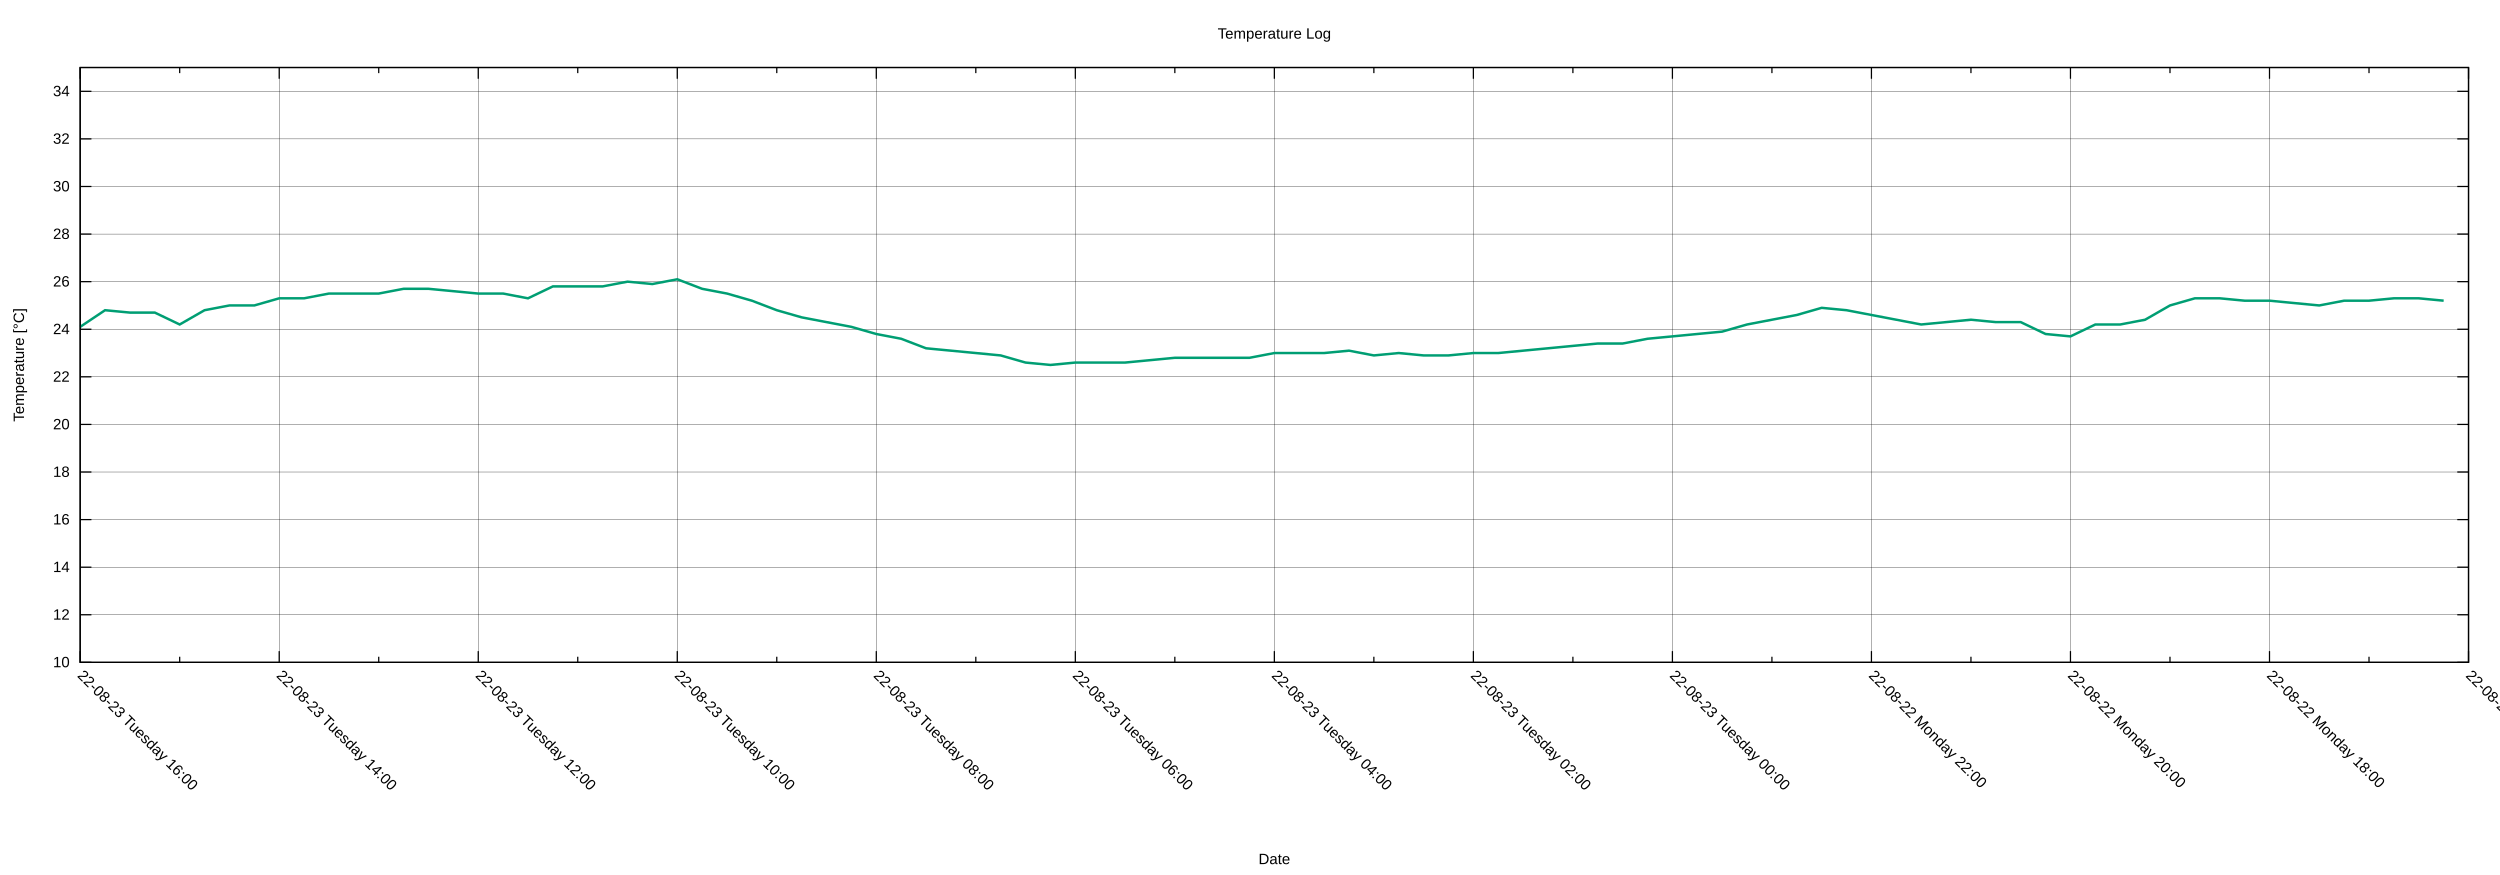
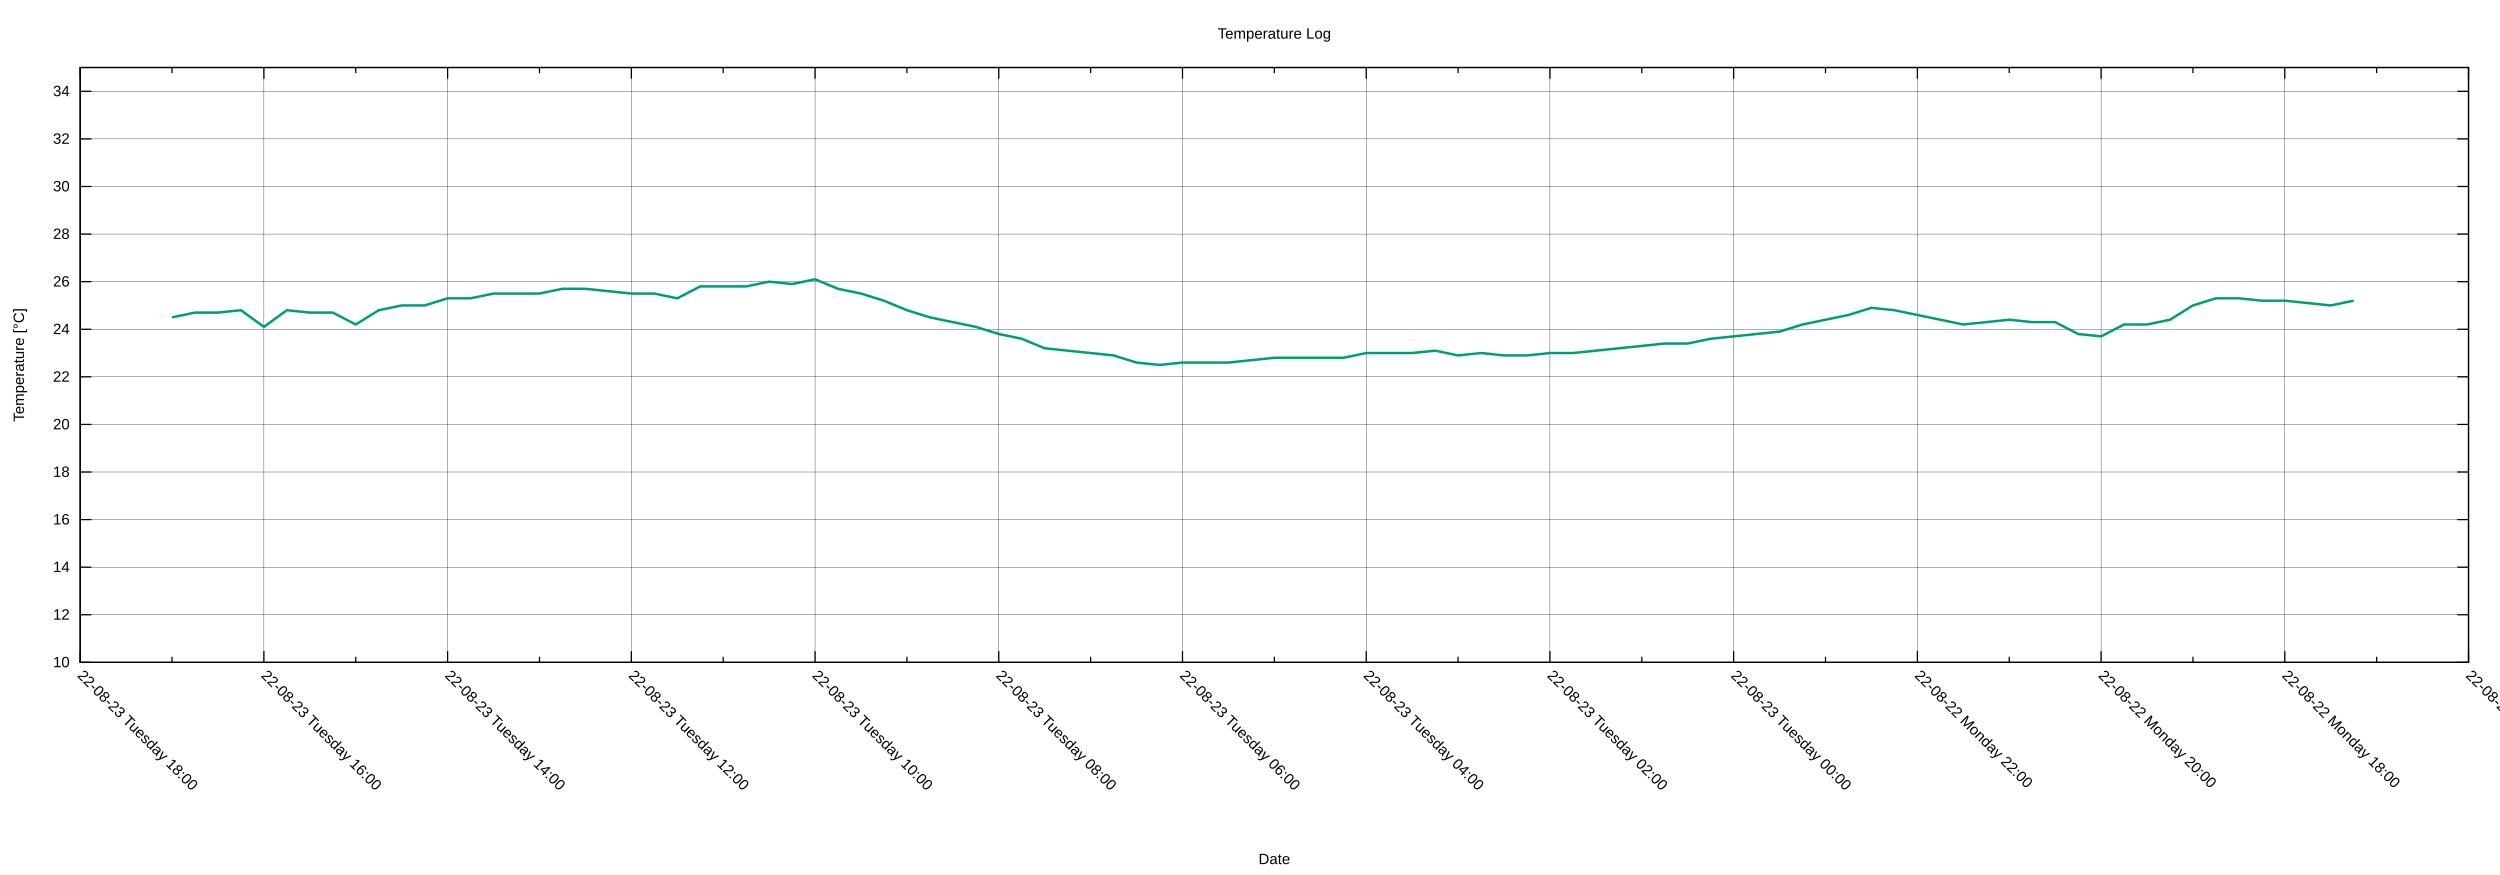
<svg xmlns="http://www.w3.org/2000/svg" xmlns:xlink="http://www.w3.org/1999/xlink" width="2000" height="700" viewBox="0 0 2000 700">
  <g id="gnuplot_canvas">
    <rect x="0" y="0" width="2000" height="700" fill="none" />
    <defs>
      <circle id="gpDot" r="0.5" stroke-width="0.5" stroke="currentColor" />
      <path id="gpPt0" stroke-width="0.222" stroke="currentColor" d="M-1,0 h2 M0,-1 v2" />
      <path id="gpPt1" stroke-width="0.222" stroke="currentColor" d="M-1,-1 L1,1 M1,-1 L-1,1" />
      <path id="gpPt2" stroke-width="0.222" stroke="currentColor" d="M-1,0 L1,0 M0,-1 L0,1 M-1,-1 L1,1 M-1,1 L1,-1" />
      <rect id="gpPt3" stroke-width="0.222" stroke="currentColor" x="-1" y="-1" width="2" height="2" />
      <rect id="gpPt4" stroke-width="0.222" stroke="currentColor" fill="currentColor" x="-1" y="-1" width="2" height="2" />
      <circle id="gpPt5" stroke-width="0.222" stroke="currentColor" cx="0" cy="0" r="1" />
      <use xlink:href="#gpPt5" id="gpPt6" fill="currentColor" stroke="none" />
      <path id="gpPt7" stroke-width="0.222" stroke="currentColor" d="M0,-1.33 L-1.33,0.67 L1.33,0.67 z" />
      <use xlink:href="#gpPt7" id="gpPt8" fill="currentColor" stroke="none" />
      <use xlink:href="#gpPt7" id="gpPt9" stroke="currentColor" transform="rotate(180)" />
      <use xlink:href="#gpPt9" id="gpPt10" fill="currentColor" stroke="none" />
      <use xlink:href="#gpPt3" id="gpPt11" stroke="currentColor" transform="rotate(45)" />
      <use xlink:href="#gpPt11" id="gpPt12" fill="currentColor" stroke="none" />
      <path id="gpPt13" stroke-width="0.222" stroke="currentColor" d="M0,1.330 L1.265,0.411 L0.782,-1.067 L-0.782,-1.076 L-1.265,0.411 z" />
      <use xlink:href="#gpPt13" id="gpPt14" fill="currentColor" stroke="none" />
      <filter id="textbox" filterUnits="objectBoundingBox" x="0" y="0" height="1" width="1">
        <feFlood flood-color="white" flood-opacity="1" result="bgnd" />
        <feComposite in="SourceGraphic" in2="bgnd" operator="atop" />
      </filter>
      <filter id="greybox" filterUnits="objectBoundingBox" x="0" y="0" height="1" width="1">
        <feFlood flood-color="lightgrey" flood-opacity="1" result="grey" />
        <feComposite in="SourceGraphic" in2="grey" operator="atop" />
      </filter>
    </defs>
    <g fill="none" color="white" stroke="currentColor" stroke-width="1.00" stroke-linecap="butt" stroke-linejoin="miter">
</g>
    <g fill="none" color="black" stroke="currentColor" stroke-width="1.00" stroke-linecap="butt" stroke-linejoin="miter">
</g>
    <g fill="none" color="black" stroke="black" stroke-width="0.25" stroke-linecap="butt" stroke-linejoin="miter">
</g>
    <g fill="none" color="black" stroke="currentColor" stroke-width="0.25" stroke-linecap="butt" stroke-linejoin="miter">
      <path stroke="black" class="gridline" d="M64.14,529.89 L1974.82,529.89  " />
    </g>
    <g fill="none" color="black" stroke="black" stroke-width="1.00" stroke-linecap="butt" stroke-linejoin="miter">
</g>
    <g fill="none" color="black" stroke="currentColor" stroke-width="1.00" stroke-linecap="butt" stroke-linejoin="miter">
      <path stroke="black" d="M64.14,529.89 L73.14,529.89 M1974.82,529.89 L1965.82,529.89  " />
      <g transform="translate(55.75,533.79)" stroke="none" fill="black" font-family="Arial" font-size="12.00" text-anchor="end">
        <text>
          <tspan font-family="Arial"> 10</tspan>
        </text>
      </g>
    </g>
    <g fill="none" color="black" stroke="currentColor" stroke-width="1.00" stroke-linecap="butt" stroke-linejoin="miter">
</g>
    <g fill="none" color="black" stroke="black" stroke-width="0.25" stroke-linecap="butt" stroke-linejoin="miter">
</g>
    <g fill="none" color="black" stroke="currentColor" stroke-width="0.25" stroke-linecap="butt" stroke-linejoin="miter">
      <path stroke="black" class="gridline" d="M64.14,491.82 L1974.82,491.82  " />
    </g>
    <g fill="none" color="black" stroke="black" stroke-width="1.00" stroke-linecap="butt" stroke-linejoin="miter">
</g>
    <g fill="none" color="black" stroke="currentColor" stroke-width="1.00" stroke-linecap="butt" stroke-linejoin="miter">
      <path stroke="black" d="M64.14,491.82 L73.14,491.82 M1974.82,491.82 L1965.82,491.82  " />
      <g transform="translate(55.75,495.72)" stroke="none" fill="black" font-family="Arial" font-size="12.00" text-anchor="end">
        <text>
          <tspan font-family="Arial"> 12</tspan>
        </text>
      </g>
    </g>
    <g fill="none" color="black" stroke="currentColor" stroke-width="1.00" stroke-linecap="butt" stroke-linejoin="miter">
</g>
    <g fill="none" color="black" stroke="black" stroke-width="0.25" stroke-linecap="butt" stroke-linejoin="miter">
</g>
    <g fill="none" color="black" stroke="currentColor" stroke-width="0.25" stroke-linecap="butt" stroke-linejoin="miter">
      <path stroke="black" class="gridline" d="M64.14,453.75 L1974.82,453.75  " />
    </g>
    <g fill="none" color="black" stroke="black" stroke-width="1.00" stroke-linecap="butt" stroke-linejoin="miter">
</g>
    <g fill="none" color="black" stroke="currentColor" stroke-width="1.00" stroke-linecap="butt" stroke-linejoin="miter">
      <path stroke="black" d="M64.14,453.75 L73.14,453.75 M1974.82,453.75 L1965.82,453.75  " />
      <g transform="translate(55.75,457.65)" stroke="none" fill="black" font-family="Arial" font-size="12.00" text-anchor="end">
        <text>
          <tspan font-family="Arial"> 14</tspan>
        </text>
      </g>
    </g>
    <g fill="none" color="black" stroke="currentColor" stroke-width="1.00" stroke-linecap="butt" stroke-linejoin="miter">
</g>
    <g fill="none" color="black" stroke="black" stroke-width="0.25" stroke-linecap="butt" stroke-linejoin="miter">
</g>
    <g fill="none" color="black" stroke="currentColor" stroke-width="0.25" stroke-linecap="butt" stroke-linejoin="miter">
      <path stroke="black" class="gridline" d="M64.14,415.68 L1974.82,415.68  " />
    </g>
    <g fill="none" color="black" stroke="black" stroke-width="1.00" stroke-linecap="butt" stroke-linejoin="miter">
</g>
    <g fill="none" color="black" stroke="currentColor" stroke-width="1.00" stroke-linecap="butt" stroke-linejoin="miter">
      <path stroke="black" d="M64.14,415.68 L73.14,415.68 M1974.82,415.68 L1965.82,415.68  " />
      <g transform="translate(55.75,419.58)" stroke="none" fill="black" font-family="Arial" font-size="12.00" text-anchor="end">
        <text>
          <tspan font-family="Arial"> 16</tspan>
        </text>
      </g>
    </g>
    <g fill="none" color="black" stroke="currentColor" stroke-width="1.00" stroke-linecap="butt" stroke-linejoin="miter">
</g>
    <g fill="none" color="black" stroke="black" stroke-width="0.25" stroke-linecap="butt" stroke-linejoin="miter">
</g>
    <g fill="none" color="black" stroke="currentColor" stroke-width="0.25" stroke-linecap="butt" stroke-linejoin="miter">
      <path stroke="black" class="gridline" d="M64.14,377.61 L1974.82,377.61  " />
    </g>
    <g fill="none" color="black" stroke="black" stroke-width="1.00" stroke-linecap="butt" stroke-linejoin="miter">
</g>
    <g fill="none" color="black" stroke="currentColor" stroke-width="1.00" stroke-linecap="butt" stroke-linejoin="miter">
      <path stroke="black" d="M64.14,377.61 L73.14,377.61 M1974.82,377.61 L1965.82,377.61  " />
      <g transform="translate(55.75,381.51)" stroke="none" fill="black" font-family="Arial" font-size="12.00" text-anchor="end">
        <text>
          <tspan font-family="Arial"> 18</tspan>
        </text>
      </g>
    </g>
    <g fill="none" color="black" stroke="currentColor" stroke-width="1.00" stroke-linecap="butt" stroke-linejoin="miter">
</g>
    <g fill="none" color="black" stroke="black" stroke-width="0.25" stroke-linecap="butt" stroke-linejoin="miter">
</g>
    <g fill="none" color="black" stroke="currentColor" stroke-width="0.25" stroke-linecap="butt" stroke-linejoin="miter">
      <path stroke="black" class="gridline" d="M64.14,339.54 L1974.82,339.54  " />
    </g>
    <g fill="none" color="black" stroke="black" stroke-width="1.00" stroke-linecap="butt" stroke-linejoin="miter">
</g>
    <g fill="none" color="black" stroke="currentColor" stroke-width="1.00" stroke-linecap="butt" stroke-linejoin="miter">
      <path stroke="black" d="M64.14,339.54 L73.14,339.54 M1974.82,339.54 L1965.82,339.54  " />
      <g transform="translate(55.75,343.44)" stroke="none" fill="black" font-family="Arial" font-size="12.00" text-anchor="end">
        <text>
          <tspan font-family="Arial"> 20</tspan>
        </text>
      </g>
    </g>
    <g fill="none" color="black" stroke="currentColor" stroke-width="1.00" stroke-linecap="butt" stroke-linejoin="miter">
</g>
    <g fill="none" color="black" stroke="black" stroke-width="0.25" stroke-linecap="butt" stroke-linejoin="miter">
</g>
    <g fill="none" color="black" stroke="currentColor" stroke-width="0.25" stroke-linecap="butt" stroke-linejoin="miter">
      <path stroke="black" class="gridline" d="M64.14,301.47 L1974.82,301.47  " />
    </g>
    <g fill="none" color="black" stroke="black" stroke-width="1.00" stroke-linecap="butt" stroke-linejoin="miter">
</g>
    <g fill="none" color="black" stroke="currentColor" stroke-width="1.00" stroke-linecap="butt" stroke-linejoin="miter">
      <path stroke="black" d="M64.14,301.47 L73.14,301.47 M1974.82,301.47 L1965.82,301.47  " />
      <g transform="translate(55.75,305.37)" stroke="none" fill="black" font-family="Arial" font-size="12.00" text-anchor="end">
        <text>
          <tspan font-family="Arial"> 22</tspan>
        </text>
      </g>
    </g>
    <g fill="none" color="black" stroke="currentColor" stroke-width="1.00" stroke-linecap="butt" stroke-linejoin="miter">
</g>
    <g fill="none" color="black" stroke="black" stroke-width="0.25" stroke-linecap="butt" stroke-linejoin="miter">
</g>
    <g fill="none" color="black" stroke="currentColor" stroke-width="0.25" stroke-linecap="butt" stroke-linejoin="miter">
      <path stroke="black" class="gridline" d="M64.14,263.40 L1974.82,263.40  " />
    </g>
    <g fill="none" color="black" stroke="black" stroke-width="1.00" stroke-linecap="butt" stroke-linejoin="miter">
</g>
    <g fill="none" color="black" stroke="currentColor" stroke-width="1.00" stroke-linecap="butt" stroke-linejoin="miter">
      <path stroke="black" d="M64.14,263.40 L73.14,263.40 M1974.82,263.40 L1965.82,263.40  " />
      <g transform="translate(55.75,267.30)" stroke="none" fill="black" font-family="Arial" font-size="12.00" text-anchor="end">
        <text>
          <tspan font-family="Arial"> 24</tspan>
        </text>
      </g>
    </g>
    <g fill="none" color="black" stroke="currentColor" stroke-width="1.00" stroke-linecap="butt" stroke-linejoin="miter">
</g>
    <g fill="none" color="black" stroke="black" stroke-width="0.25" stroke-linecap="butt" stroke-linejoin="miter">
</g>
    <g fill="none" color="black" stroke="currentColor" stroke-width="0.25" stroke-linecap="butt" stroke-linejoin="miter">
      <path stroke="black" class="gridline" d="M64.14,225.33 L1974.82,225.33  " />
    </g>
    <g fill="none" color="black" stroke="black" stroke-width="1.00" stroke-linecap="butt" stroke-linejoin="miter">
</g>
    <g fill="none" color="black" stroke="currentColor" stroke-width="1.00" stroke-linecap="butt" stroke-linejoin="miter">
      <path stroke="black" d="M64.14,225.33 L73.14,225.33 M1974.82,225.33 L1965.82,225.33  " />
      <g transform="translate(55.75,229.23)" stroke="none" fill="black" font-family="Arial" font-size="12.00" text-anchor="end">
        <text>
          <tspan font-family="Arial"> 26</tspan>
        </text>
      </g>
    </g>
    <g fill="none" color="black" stroke="currentColor" stroke-width="1.00" stroke-linecap="butt" stroke-linejoin="miter">
</g>
    <g fill="none" color="black" stroke="black" stroke-width="0.25" stroke-linecap="butt" stroke-linejoin="miter">
</g>
    <g fill="none" color="black" stroke="currentColor" stroke-width="0.25" stroke-linecap="butt" stroke-linejoin="miter">
      <path stroke="black" class="gridline" d="M64.14,187.26 L1974.82,187.26  " />
    </g>
    <g fill="none" color="black" stroke="black" stroke-width="1.00" stroke-linecap="butt" stroke-linejoin="miter">
</g>
    <g fill="none" color="black" stroke="currentColor" stroke-width="1.00" stroke-linecap="butt" stroke-linejoin="miter">
      <path stroke="black" d="M64.14,187.26 L73.14,187.26 M1974.82,187.26 L1965.82,187.26  " />
      <g transform="translate(55.75,191.16)" stroke="none" fill="black" font-family="Arial" font-size="12.00" text-anchor="end">
        <text>
          <tspan font-family="Arial"> 28</tspan>
        </text>
      </g>
    </g>
    <g fill="none" color="black" stroke="currentColor" stroke-width="1.00" stroke-linecap="butt" stroke-linejoin="miter">
</g>
    <g fill="none" color="black" stroke="black" stroke-width="0.25" stroke-linecap="butt" stroke-linejoin="miter">
</g>
    <g fill="none" color="black" stroke="currentColor" stroke-width="0.25" stroke-linecap="butt" stroke-linejoin="miter">
      <path stroke="black" class="gridline" d="M64.14,149.19 L1974.82,149.19  " />
    </g>
    <g fill="none" color="black" stroke="black" stroke-width="1.00" stroke-linecap="butt" stroke-linejoin="miter">
</g>
    <g fill="none" color="black" stroke="currentColor" stroke-width="1.00" stroke-linecap="butt" stroke-linejoin="miter">
      <path stroke="black" d="M64.14,149.19 L73.14,149.19 M1974.82,149.19 L1965.82,149.19  " />
      <g transform="translate(55.75,153.09)" stroke="none" fill="black" font-family="Arial" font-size="12.00" text-anchor="end">
        <text>
          <tspan font-family="Arial"> 30</tspan>
        </text>
      </g>
    </g>
    <g fill="none" color="black" stroke="currentColor" stroke-width="1.00" stroke-linecap="butt" stroke-linejoin="miter">
</g>
    <g fill="none" color="black" stroke="black" stroke-width="0.25" stroke-linecap="butt" stroke-linejoin="miter">
</g>
    <g fill="none" color="black" stroke="currentColor" stroke-width="0.25" stroke-linecap="butt" stroke-linejoin="miter">
      <path stroke="black" class="gridline" d="M64.14,111.12 L1974.82,111.12  " />
    </g>
    <g fill="none" color="black" stroke="black" stroke-width="1.00" stroke-linecap="butt" stroke-linejoin="miter">
</g>
    <g fill="none" color="black" stroke="currentColor" stroke-width="1.00" stroke-linecap="butt" stroke-linejoin="miter">
      <path stroke="black" d="M64.14,111.12 L73.14,111.12 M1974.82,111.12 L1965.82,111.12  " />
      <g transform="translate(55.75,115.02)" stroke="none" fill="black" font-family="Arial" font-size="12.00" text-anchor="end">
        <text>
          <tspan font-family="Arial"> 32</tspan>
        </text>
      </g>
    </g>
    <g fill="none" color="black" stroke="currentColor" stroke-width="1.00" stroke-linecap="butt" stroke-linejoin="miter">
</g>
    <g fill="none" color="black" stroke="black" stroke-width="0.25" stroke-linecap="butt" stroke-linejoin="miter">
</g>
    <g fill="none" color="black" stroke="currentColor" stroke-width="0.25" stroke-linecap="butt" stroke-linejoin="miter">
      <path stroke="black" class="gridline" d="M64.14,73.05 L1974.82,73.05  " />
    </g>
    <g fill="none" color="black" stroke="black" stroke-width="1.00" stroke-linecap="butt" stroke-linejoin="miter">
</g>
    <g fill="none" color="black" stroke="currentColor" stroke-width="1.00" stroke-linecap="butt" stroke-linejoin="miter">
      <path stroke="black" d="M64.14,73.05 L73.14,73.05 M1974.82,73.05 L1965.82,73.05  " />
      <g transform="translate(55.75,76.95)" stroke="none" fill="black" font-family="Arial" font-size="12.00" text-anchor="end">
        <text>
          <tspan font-family="Arial"> 34</tspan>
        </text>
      </g>
    </g>
    <g fill="none" color="black" stroke="currentColor" stroke-width="1.00" stroke-linecap="butt" stroke-linejoin="miter">
</g>
    <g fill="none" color="black" stroke="black" stroke-width="0.25" stroke-linecap="butt" stroke-linejoin="miter">
</g>
    <g fill="none" color="black" stroke="currentColor" stroke-width="0.25" stroke-linecap="butt" stroke-linejoin="miter">
      <path stroke="black" class="gridline" d="M1974.82,529.89 L1974.82,54.01  " />
    </g>
    <g fill="none" color="black" stroke="black" stroke-width="1.00" stroke-linecap="butt" stroke-linejoin="miter">
</g>
    <g fill="none" color="black" stroke="currentColor" stroke-width="1.00" stroke-linecap="butt" stroke-linejoin="miter">
      <path stroke="black" d="M1974.82,529.89 L1974.82,520.89 M1974.82,54.01 L1974.82,63.01  " />
      <g transform="translate(1972.06,541.04) rotate(45)" stroke="none" fill="black" font-family="Arial" font-size="12.00" text-anchor="start">
        <text>
          <tspan font-family="Arial">22-08-22 Monday 16:00</tspan>
        </text>
      </g>
    </g>
    <g fill="none" color="black" stroke="currentColor" stroke-width="1.00" stroke-linecap="butt" stroke-linejoin="miter">
-       <path stroke="black" d="M1895.21,529.89 L1895.21,525.39 M1895.21,54.01 L1895.21,58.51  " />
-     </g>
-     <g fill="none" color="black" stroke="black" stroke-width="0.25" stroke-linecap="butt" stroke-linejoin="miter">
- </g>
-     <g fill="none" color="black" stroke="currentColor" stroke-width="0.25" stroke-linecap="butt" stroke-linejoin="miter">
-       <path stroke="black" class="gridline" d="M1815.60,529.89 L1815.60,54.01  " />
-     </g>
-     <g fill="none" color="black" stroke="black" stroke-width="1.00" stroke-linecap="butt" stroke-linejoin="miter">
- </g>
-     <g fill="none" color="black" stroke="currentColor" stroke-width="1.00" stroke-linecap="butt" stroke-linejoin="miter">
-       <path stroke="black" d="M1815.60,529.89 L1815.60,520.89 M1815.60,54.01 L1815.60,63.01  " />
-       <g transform="translate(1812.84,541.04) rotate(45)" stroke="none" fill="black" font-family="Arial" font-size="12.00" text-anchor="start">
+       <path stroke="black" d="M1901.33,529.89 L1901.33,525.39 M1901.33,54.01 L1901.33,58.51  " />
+     </g>
+     <g fill="none" color="black" stroke="black" stroke-width="0.25" stroke-linecap="butt" stroke-linejoin="miter">
+ </g>
+     <g fill="none" color="black" stroke="currentColor" stroke-width="0.25" stroke-linecap="butt" stroke-linejoin="miter">
+       <path stroke="black" class="gridline" d="M1827.84,529.89 L1827.84,54.01  " />
+     </g>
+     <g fill="none" color="black" stroke="black" stroke-width="1.00" stroke-linecap="butt" stroke-linejoin="miter">
+ </g>
+     <g fill="none" color="black" stroke="currentColor" stroke-width="1.00" stroke-linecap="butt" stroke-linejoin="miter">
+       <path stroke="black" d="M1827.84,529.89 L1827.84,520.89 M1827.84,54.01 L1827.84,63.01  " />
+       <g transform="translate(1825.08,541.04) rotate(45)" stroke="none" fill="black" font-family="Arial" font-size="12.00" text-anchor="start">
        <text>
          <tspan font-family="Arial">22-08-22 Monday 18:00</tspan>
        </text>
      </g>
    </g>
    <g fill="none" color="black" stroke="currentColor" stroke-width="1.00" stroke-linecap="butt" stroke-linejoin="miter">
-       <path stroke="black" d="M1735.99,529.89 L1735.99,525.39 M1735.99,54.01 L1735.99,58.51  " />
-     </g>
-     <g fill="none" color="black" stroke="black" stroke-width="0.25" stroke-linecap="butt" stroke-linejoin="miter">
- </g>
-     <g fill="none" color="black" stroke="currentColor" stroke-width="0.25" stroke-linecap="butt" stroke-linejoin="miter">
-       <path stroke="black" class="gridline" d="M1656.37,529.89 L1656.37,54.01  " />
-     </g>
-     <g fill="none" color="black" stroke="black" stroke-width="1.00" stroke-linecap="butt" stroke-linejoin="miter">
- </g>
-     <g fill="none" color="black" stroke="currentColor" stroke-width="1.00" stroke-linecap="butt" stroke-linejoin="miter">
-       <path stroke="black" d="M1656.37,529.89 L1656.37,520.89 M1656.37,54.01 L1656.37,63.01  " />
-       <g transform="translate(1653.61,541.04) rotate(45)" stroke="none" fill="black" font-family="Arial" font-size="12.00" text-anchor="start">
+       <path stroke="black" d="M1754.36,529.89 L1754.36,525.39 M1754.36,54.01 L1754.36,58.51  " />
+     </g>
+     <g fill="none" color="black" stroke="black" stroke-width="0.25" stroke-linecap="butt" stroke-linejoin="miter">
+ </g>
+     <g fill="none" color="black" stroke="currentColor" stroke-width="0.25" stroke-linecap="butt" stroke-linejoin="miter">
+       <path stroke="black" class="gridline" d="M1680.87,529.89 L1680.87,54.01  " />
+     </g>
+     <g fill="none" color="black" stroke="black" stroke-width="1.00" stroke-linecap="butt" stroke-linejoin="miter">
+ </g>
+     <g fill="none" color="black" stroke="currentColor" stroke-width="1.00" stroke-linecap="butt" stroke-linejoin="miter">
+       <path stroke="black" d="M1680.87,529.89 L1680.87,520.89 M1680.87,54.01 L1680.87,63.01  " />
+       <g transform="translate(1678.11,541.04) rotate(45)" stroke="none" fill="black" font-family="Arial" font-size="12.00" text-anchor="start">
        <text>
          <tspan font-family="Arial">22-08-22 Monday 20:00</tspan>
        </text>
      </g>
    </g>
    <g fill="none" color="black" stroke="currentColor" stroke-width="1.00" stroke-linecap="butt" stroke-linejoin="miter">
-       <path stroke="black" d="M1576.76,529.89 L1576.76,525.39 M1576.76,54.01 L1576.76,58.51  " />
-     </g>
-     <g fill="none" color="black" stroke="black" stroke-width="0.25" stroke-linecap="butt" stroke-linejoin="miter">
- </g>
-     <g fill="none" color="black" stroke="currentColor" stroke-width="0.25" stroke-linecap="butt" stroke-linejoin="miter">
-       <path stroke="black" class="gridline" d="M1497.15,529.89 L1497.15,54.01  " />
-     </g>
-     <g fill="none" color="black" stroke="black" stroke-width="1.00" stroke-linecap="butt" stroke-linejoin="miter">
- </g>
-     <g fill="none" color="black" stroke="currentColor" stroke-width="1.00" stroke-linecap="butt" stroke-linejoin="miter">
-       <path stroke="black" d="M1497.15,529.89 L1497.15,520.89 M1497.15,54.01 L1497.15,63.01  " />
-       <g transform="translate(1494.39,541.04) rotate(45)" stroke="none" fill="black" font-family="Arial" font-size="12.00" text-anchor="start">
+       <path stroke="black" d="M1607.38,529.89 L1607.38,525.39 M1607.38,54.01 L1607.38,58.51  " />
+     </g>
+     <g fill="none" color="black" stroke="black" stroke-width="0.25" stroke-linecap="butt" stroke-linejoin="miter">
+ </g>
+     <g fill="none" color="black" stroke="currentColor" stroke-width="0.25" stroke-linecap="butt" stroke-linejoin="miter">
+       <path stroke="black" class="gridline" d="M1533.89,529.89 L1533.89,54.01  " />
+     </g>
+     <g fill="none" color="black" stroke="black" stroke-width="1.00" stroke-linecap="butt" stroke-linejoin="miter">
+ </g>
+     <g fill="none" color="black" stroke="currentColor" stroke-width="1.00" stroke-linecap="butt" stroke-linejoin="miter">
+       <path stroke="black" d="M1533.89,529.89 L1533.89,520.89 M1533.89,54.01 L1533.89,63.01  " />
+       <g transform="translate(1531.13,541.04) rotate(45)" stroke="none" fill="black" font-family="Arial" font-size="12.00" text-anchor="start">
        <text>
          <tspan font-family="Arial">22-08-22 Monday 22:00</tspan>
        </text>
      </g>
    </g>
    <g fill="none" color="black" stroke="currentColor" stroke-width="1.00" stroke-linecap="butt" stroke-linejoin="miter">
-       <path stroke="black" d="M1417.54,529.89 L1417.54,525.39 M1417.54,54.01 L1417.54,58.51  " />
-     </g>
-     <g fill="none" color="black" stroke="black" stroke-width="0.25" stroke-linecap="butt" stroke-linejoin="miter">
- </g>
-     <g fill="none" color="black" stroke="currentColor" stroke-width="0.25" stroke-linecap="butt" stroke-linejoin="miter">
-       <path stroke="black" class="gridline" d="M1337.93,529.89 L1337.93,54.01  " />
-     </g>
-     <g fill="none" color="black" stroke="black" stroke-width="1.00" stroke-linecap="butt" stroke-linejoin="miter">
- </g>
-     <g fill="none" color="black" stroke="currentColor" stroke-width="1.00" stroke-linecap="butt" stroke-linejoin="miter">
-       <path stroke="black" d="M1337.93,529.89 L1337.93,520.89 M1337.93,54.01 L1337.93,63.01  " />
-       <g transform="translate(1335.17,541.04) rotate(45)" stroke="none" fill="black" font-family="Arial" font-size="12.00" text-anchor="start">
+       <path stroke="black" d="M1460.41,529.89 L1460.41,525.39 M1460.41,54.01 L1460.41,58.51  " />
+     </g>
+     <g fill="none" color="black" stroke="black" stroke-width="0.25" stroke-linecap="butt" stroke-linejoin="miter">
+ </g>
+     <g fill="none" color="black" stroke="currentColor" stroke-width="0.25" stroke-linecap="butt" stroke-linejoin="miter">
+       <path stroke="black" class="gridline" d="M1386.92,529.89 L1386.92,54.01  " />
+     </g>
+     <g fill="none" color="black" stroke="black" stroke-width="1.00" stroke-linecap="butt" stroke-linejoin="miter">
+ </g>
+     <g fill="none" color="black" stroke="currentColor" stroke-width="1.00" stroke-linecap="butt" stroke-linejoin="miter">
+       <path stroke="black" d="M1386.92,529.89 L1386.92,520.89 M1386.92,54.01 L1386.92,63.01  " />
+       <g transform="translate(1384.16,541.04) rotate(45)" stroke="none" fill="black" font-family="Arial" font-size="12.00" text-anchor="start">
        <text>
          <tspan font-family="Arial">22-08-23 Tuesday 00:00</tspan>
        </text>
      </g>
    </g>
    <g fill="none" color="black" stroke="currentColor" stroke-width="1.00" stroke-linecap="butt" stroke-linejoin="miter">
-       <path stroke="black" d="M1258.32,529.89 L1258.32,525.39 M1258.32,54.01 L1258.32,58.51  " />
-     </g>
-     <g fill="none" color="black" stroke="black" stroke-width="0.25" stroke-linecap="butt" stroke-linejoin="miter">
- </g>
-     <g fill="none" color="black" stroke="currentColor" stroke-width="0.25" stroke-linecap="butt" stroke-linejoin="miter">
-       <path stroke="black" class="gridline" d="M1178.70,529.89 L1178.70,54.01  " />
-     </g>
-     <g fill="none" color="black" stroke="black" stroke-width="1.00" stroke-linecap="butt" stroke-linejoin="miter">
- </g>
-     <g fill="none" color="black" stroke="currentColor" stroke-width="1.00" stroke-linecap="butt" stroke-linejoin="miter">
-       <path stroke="black" d="M1178.70,529.89 L1178.70,520.89 M1178.70,54.01 L1178.70,63.01  " />
-       <g transform="translate(1175.94,541.04) rotate(45)" stroke="none" fill="black" font-family="Arial" font-size="12.00" text-anchor="start">
+       <path stroke="black" d="M1313.43,529.89 L1313.43,525.39 M1313.43,54.01 L1313.43,58.51  " />
+     </g>
+     <g fill="none" color="black" stroke="black" stroke-width="0.25" stroke-linecap="butt" stroke-linejoin="miter">
+ </g>
+     <g fill="none" color="black" stroke="currentColor" stroke-width="0.25" stroke-linecap="butt" stroke-linejoin="miter">
+       <path stroke="black" class="gridline" d="M1239.94,529.89 L1239.94,54.01  " />
+     </g>
+     <g fill="none" color="black" stroke="black" stroke-width="1.00" stroke-linecap="butt" stroke-linejoin="miter">
+ </g>
+     <g fill="none" color="black" stroke="currentColor" stroke-width="1.00" stroke-linecap="butt" stroke-linejoin="miter">
+       <path stroke="black" d="M1239.94,529.89 L1239.94,520.89 M1239.94,54.01 L1239.94,63.01  " />
+       <g transform="translate(1237.18,541.04) rotate(45)" stroke="none" fill="black" font-family="Arial" font-size="12.00" text-anchor="start">
        <text>
          <tspan font-family="Arial">22-08-23 Tuesday 02:00</tspan>
        </text>
      </g>
    </g>
    <g fill="none" color="black" stroke="currentColor" stroke-width="1.00" stroke-linecap="butt" stroke-linejoin="miter">
-       <path stroke="black" d="M1099.09,529.89 L1099.09,525.39 M1099.09,54.01 L1099.09,58.51  " />
-     </g>
-     <g fill="none" color="black" stroke="black" stroke-width="0.25" stroke-linecap="butt" stroke-linejoin="miter">
- </g>
-     <g fill="none" color="black" stroke="currentColor" stroke-width="0.25" stroke-linecap="butt" stroke-linejoin="miter">
-       <path stroke="black" class="gridline" d="M1019.48,529.89 L1019.48,54.01  " />
-     </g>
-     <g fill="none" color="black" stroke="black" stroke-width="1.00" stroke-linecap="butt" stroke-linejoin="miter">
- </g>
-     <g fill="none" color="black" stroke="currentColor" stroke-width="1.00" stroke-linecap="butt" stroke-linejoin="miter">
-       <path stroke="black" d="M1019.48,529.89 L1019.48,520.89 M1019.48,54.01 L1019.48,63.01  " />
-       <g transform="translate(1016.72,541.04) rotate(45)" stroke="none" fill="black" font-family="Arial" font-size="12.00" text-anchor="start">
+       <path stroke="black" d="M1166.46,529.89 L1166.46,525.39 M1166.46,54.01 L1166.46,58.51  " />
+     </g>
+     <g fill="none" color="black" stroke="black" stroke-width="0.25" stroke-linecap="butt" stroke-linejoin="miter">
+ </g>
+     <g fill="none" color="black" stroke="currentColor" stroke-width="0.25" stroke-linecap="butt" stroke-linejoin="miter">
+       <path stroke="black" class="gridline" d="M1092.97,529.89 L1092.97,54.01  " />
+     </g>
+     <g fill="none" color="black" stroke="black" stroke-width="1.00" stroke-linecap="butt" stroke-linejoin="miter">
+ </g>
+     <g fill="none" color="black" stroke="currentColor" stroke-width="1.00" stroke-linecap="butt" stroke-linejoin="miter">
+       <path stroke="black" d="M1092.97,529.89 L1092.97,520.89 M1092.97,54.01 L1092.97,63.01  " />
+       <g transform="translate(1090.21,541.04) rotate(45)" stroke="none" fill="black" font-family="Arial" font-size="12.00" text-anchor="start">
        <text>
          <tspan font-family="Arial">22-08-23 Tuesday 04:00</tspan>
        </text>
      </g>
    </g>
    <g fill="none" color="black" stroke="currentColor" stroke-width="1.00" stroke-linecap="butt" stroke-linejoin="miter">
-       <path stroke="black" d="M939.87,529.89 L939.87,525.39 M939.87,54.01 L939.87,58.51  " />
-     </g>
-     <g fill="none" color="black" stroke="black" stroke-width="0.25" stroke-linecap="butt" stroke-linejoin="miter">
- </g>
-     <g fill="none" color="black" stroke="currentColor" stroke-width="0.25" stroke-linecap="butt" stroke-linejoin="miter">
-       <path stroke="black" class="gridline" d="M860.26,529.89 L860.26,54.01  " />
-     </g>
-     <g fill="none" color="black" stroke="black" stroke-width="1.00" stroke-linecap="butt" stroke-linejoin="miter">
- </g>
-     <g fill="none" color="black" stroke="currentColor" stroke-width="1.00" stroke-linecap="butt" stroke-linejoin="miter">
-       <path stroke="black" d="M860.26,529.89 L860.26,520.89 M860.26,54.01 L860.26,63.01  " />
-       <g transform="translate(857.50,541.04) rotate(45)" stroke="none" fill="black" font-family="Arial" font-size="12.00" text-anchor="start">
+       <path stroke="black" d="M1019.48,529.89 L1019.48,525.39 M1019.48,54.01 L1019.48,58.51  " />
+     </g>
+     <g fill="none" color="black" stroke="black" stroke-width="0.25" stroke-linecap="butt" stroke-linejoin="miter">
+ </g>
+     <g fill="none" color="black" stroke="currentColor" stroke-width="0.25" stroke-linecap="butt" stroke-linejoin="miter">
+       <path stroke="black" class="gridline" d="M945.99,529.89 L945.99,54.01  " />
+     </g>
+     <g fill="none" color="black" stroke="black" stroke-width="1.00" stroke-linecap="butt" stroke-linejoin="miter">
+ </g>
+     <g fill="none" color="black" stroke="currentColor" stroke-width="1.00" stroke-linecap="butt" stroke-linejoin="miter">
+       <path stroke="black" d="M945.99,529.89 L945.99,520.89 M945.99,54.01 L945.99,63.01  " />
+       <g transform="translate(943.23,541.04) rotate(45)" stroke="none" fill="black" font-family="Arial" font-size="12.00" text-anchor="start">
        <text>
          <tspan font-family="Arial">22-08-23 Tuesday 06:00</tspan>
        </text>
      </g>
    </g>
    <g fill="none" color="black" stroke="currentColor" stroke-width="1.00" stroke-linecap="butt" stroke-linejoin="miter">
-       <path stroke="black" d="M780.65,529.89 L780.65,525.39 M780.65,54.01 L780.65,58.51  " />
-     </g>
-     <g fill="none" color="black" stroke="black" stroke-width="0.25" stroke-linecap="butt" stroke-linejoin="miter">
- </g>
-     <g fill="none" color="black" stroke="currentColor" stroke-width="0.25" stroke-linecap="butt" stroke-linejoin="miter">
-       <path stroke="black" class="gridline" d="M701.03,529.89 L701.03,54.01  " />
-     </g>
-     <g fill="none" color="black" stroke="black" stroke-width="1.00" stroke-linecap="butt" stroke-linejoin="miter">
- </g>
-     <g fill="none" color="black" stroke="currentColor" stroke-width="1.00" stroke-linecap="butt" stroke-linejoin="miter">
-       <path stroke="black" d="M701.03,529.89 L701.03,520.89 M701.03,54.01 L701.03,63.01  " />
-       <g transform="translate(698.27,541.04) rotate(45)" stroke="none" fill="black" font-family="Arial" font-size="12.00" text-anchor="start">
+       <path stroke="black" d="M872.50,529.89 L872.50,525.39 M872.50,54.01 L872.50,58.51  " />
+     </g>
+     <g fill="none" color="black" stroke="black" stroke-width="0.25" stroke-linecap="butt" stroke-linejoin="miter">
+ </g>
+     <g fill="none" color="black" stroke="currentColor" stroke-width="0.25" stroke-linecap="butt" stroke-linejoin="miter">
+       <path stroke="black" class="gridline" d="M799.02,529.89 L799.02,54.01  " />
+     </g>
+     <g fill="none" color="black" stroke="black" stroke-width="1.00" stroke-linecap="butt" stroke-linejoin="miter">
+ </g>
+     <g fill="none" color="black" stroke="currentColor" stroke-width="1.00" stroke-linecap="butt" stroke-linejoin="miter">
+       <path stroke="black" d="M799.02,529.89 L799.02,520.89 M799.02,54.01 L799.02,63.01  " />
+       <g transform="translate(796.26,541.04) rotate(45)" stroke="none" fill="black" font-family="Arial" font-size="12.00" text-anchor="start">
        <text>
          <tspan font-family="Arial">22-08-23 Tuesday 08:00</tspan>
        </text>
      </g>
    </g>
    <g fill="none" color="black" stroke="currentColor" stroke-width="1.00" stroke-linecap="butt" stroke-linejoin="miter">
-       <path stroke="black" d="M621.42,529.89 L621.42,525.39 M621.42,54.01 L621.42,58.51  " />
-     </g>
-     <g fill="none" color="black" stroke="black" stroke-width="0.25" stroke-linecap="butt" stroke-linejoin="miter">
- </g>
-     <g fill="none" color="black" stroke="currentColor" stroke-width="0.25" stroke-linecap="butt" stroke-linejoin="miter">
-       <path stroke="black" class="gridline" d="M541.81,529.89 L541.81,54.01  " />
-     </g>
-     <g fill="none" color="black" stroke="black" stroke-width="1.00" stroke-linecap="butt" stroke-linejoin="miter">
- </g>
-     <g fill="none" color="black" stroke="currentColor" stroke-width="1.00" stroke-linecap="butt" stroke-linejoin="miter">
-       <path stroke="black" d="M541.81,529.89 L541.81,520.89 M541.81,54.01 L541.81,63.01  " />
-       <g transform="translate(539.05,541.04) rotate(45)" stroke="none" fill="black" font-family="Arial" font-size="12.00" text-anchor="start">
+       <path stroke="black" d="M725.53,529.89 L725.53,525.39 M725.53,54.01 L725.53,58.51  " />
+     </g>
+     <g fill="none" color="black" stroke="black" stroke-width="0.25" stroke-linecap="butt" stroke-linejoin="miter">
+ </g>
+     <g fill="none" color="black" stroke="currentColor" stroke-width="0.25" stroke-linecap="butt" stroke-linejoin="miter">
+       <path stroke="black" class="gridline" d="M652.04,529.89 L652.04,54.01  " />
+     </g>
+     <g fill="none" color="black" stroke="black" stroke-width="1.00" stroke-linecap="butt" stroke-linejoin="miter">
+ </g>
+     <g fill="none" color="black" stroke="currentColor" stroke-width="1.00" stroke-linecap="butt" stroke-linejoin="miter">
+       <path stroke="black" d="M652.04,529.89 L652.04,520.89 M652.04,54.01 L652.04,63.01  " />
+       <g transform="translate(649.28,541.04) rotate(45)" stroke="none" fill="black" font-family="Arial" font-size="12.00" text-anchor="start">
        <text>
          <tspan font-family="Arial">22-08-23 Tuesday 10:00</tspan>
        </text>
      </g>
    </g>
    <g fill="none" color="black" stroke="currentColor" stroke-width="1.00" stroke-linecap="butt" stroke-linejoin="miter">
-       <path stroke="black" d="M462.20,529.89 L462.20,525.39 M462.20,54.01 L462.20,58.51  " />
-     </g>
-     <g fill="none" color="black" stroke="black" stroke-width="0.25" stroke-linecap="butt" stroke-linejoin="miter">
- </g>
-     <g fill="none" color="black" stroke="currentColor" stroke-width="0.25" stroke-linecap="butt" stroke-linejoin="miter">
-       <path stroke="black" class="gridline" d="M382.59,529.89 L382.59,54.01  " />
-     </g>
-     <g fill="none" color="black" stroke="black" stroke-width="1.00" stroke-linecap="butt" stroke-linejoin="miter">
- </g>
-     <g fill="none" color="black" stroke="currentColor" stroke-width="1.00" stroke-linecap="butt" stroke-linejoin="miter">
-       <path stroke="black" d="M382.59,529.89 L382.59,520.89 M382.59,54.01 L382.59,63.01  " />
-       <g transform="translate(379.83,541.04) rotate(45)" stroke="none" fill="black" font-family="Arial" font-size="12.00" text-anchor="start">
+       <path stroke="black" d="M578.55,529.89 L578.55,525.39 M578.55,54.01 L578.55,58.51  " />
+     </g>
+     <g fill="none" color="black" stroke="black" stroke-width="0.25" stroke-linecap="butt" stroke-linejoin="miter">
+ </g>
+     <g fill="none" color="black" stroke="currentColor" stroke-width="0.25" stroke-linecap="butt" stroke-linejoin="miter">
+       <path stroke="black" class="gridline" d="M505.07,529.89 L505.07,54.01  " />
+     </g>
+     <g fill="none" color="black" stroke="black" stroke-width="1.00" stroke-linecap="butt" stroke-linejoin="miter">
+ </g>
+     <g fill="none" color="black" stroke="currentColor" stroke-width="1.00" stroke-linecap="butt" stroke-linejoin="miter">
+       <path stroke="black" d="M505.07,529.89 L505.07,520.89 M505.07,54.01 L505.07,63.01  " />
+       <g transform="translate(502.31,541.04) rotate(45)" stroke="none" fill="black" font-family="Arial" font-size="12.00" text-anchor="start">
        <text>
          <tspan font-family="Arial">22-08-23 Tuesday 12:00</tspan>
        </text>
      </g>
    </g>
    <g fill="none" color="black" stroke="currentColor" stroke-width="1.00" stroke-linecap="butt" stroke-linejoin="miter">
-       <path stroke="black" d="M302.98,529.89 L302.98,525.39 M302.98,54.01 L302.98,58.51  " />
-     </g>
-     <g fill="none" color="black" stroke="black" stroke-width="0.25" stroke-linecap="butt" stroke-linejoin="miter">
- </g>
-     <g fill="none" color="black" stroke="currentColor" stroke-width="0.25" stroke-linecap="butt" stroke-linejoin="miter">
-       <path stroke="black" class="gridline" d="M223.36,529.89 L223.36,54.01  " />
-     </g>
-     <g fill="none" color="black" stroke="black" stroke-width="1.00" stroke-linecap="butt" stroke-linejoin="miter">
- </g>
-     <g fill="none" color="black" stroke="currentColor" stroke-width="1.00" stroke-linecap="butt" stroke-linejoin="miter">
-       <path stroke="black" d="M223.36,529.89 L223.36,520.89 M223.36,54.01 L223.36,63.01  " />
-       <g transform="translate(220.60,541.04) rotate(45)" stroke="none" fill="black" font-family="Arial" font-size="12.00" text-anchor="start">
+       <path stroke="black" d="M431.58,529.89 L431.58,525.39 M431.58,54.01 L431.58,58.51  " />
+     </g>
+     <g fill="none" color="black" stroke="black" stroke-width="0.25" stroke-linecap="butt" stroke-linejoin="miter">
+ </g>
+     <g fill="none" color="black" stroke="currentColor" stroke-width="0.25" stroke-linecap="butt" stroke-linejoin="miter">
+       <path stroke="black" class="gridline" d="M358.09,529.89 L358.09,54.01  " />
+     </g>
+     <g fill="none" color="black" stroke="black" stroke-width="1.00" stroke-linecap="butt" stroke-linejoin="miter">
+ </g>
+     <g fill="none" color="black" stroke="currentColor" stroke-width="1.00" stroke-linecap="butt" stroke-linejoin="miter">
+       <path stroke="black" d="M358.09,529.89 L358.09,520.89 M358.09,54.01 L358.09,63.01  " />
+       <g transform="translate(355.33,541.04) rotate(45)" stroke="none" fill="black" font-family="Arial" font-size="12.00" text-anchor="start">
        <text>
          <tspan font-family="Arial">22-08-23 Tuesday 14:00</tspan>
        </text>
      </g>
    </g>
    <g fill="none" color="black" stroke="currentColor" stroke-width="1.00" stroke-linecap="butt" stroke-linejoin="miter">
-       <path stroke="black" d="M143.75,529.89 L143.75,525.39 M143.75,54.01 L143.75,58.51  " />
+       <path stroke="black" d="M284.60,529.89 L284.60,525.39 M284.60,54.01 L284.60,58.51  " />
+     </g>
+     <g fill="none" color="black" stroke="black" stroke-width="0.25" stroke-linecap="butt" stroke-linejoin="miter">
+ </g>
+     <g fill="none" color="black" stroke="currentColor" stroke-width="0.25" stroke-linecap="butt" stroke-linejoin="miter">
+       <path stroke="black" class="gridline" d="M211.12,529.89 L211.12,54.01  " />
+     </g>
+     <g fill="none" color="black" stroke="black" stroke-width="1.00" stroke-linecap="butt" stroke-linejoin="miter">
+ </g>
+     <g fill="none" color="black" stroke="currentColor" stroke-width="1.00" stroke-linecap="butt" stroke-linejoin="miter">
+       <path stroke="black" d="M211.12,529.89 L211.12,520.89 M211.12,54.01 L211.12,63.01  " />
+       <g transform="translate(208.36,541.04) rotate(45)" stroke="none" fill="black" font-family="Arial" font-size="12.00" text-anchor="start">
+         <text>
+           <tspan font-family="Arial">22-08-23 Tuesday 16:00</tspan>
+         </text>
+       </g>
+     </g>
+     <g fill="none" color="black" stroke="currentColor" stroke-width="1.00" stroke-linecap="butt" stroke-linejoin="miter">
+       <path stroke="black" d="M137.63,529.89 L137.63,525.39 M137.63,54.01 L137.63,58.51  " />
    </g>
    <g fill="none" color="black" stroke="black" stroke-width="0.25" stroke-linecap="butt" stroke-linejoin="miter">
</g>
    <g fill="none" color="black" stroke="currentColor" stroke-width="0.25" stroke-linecap="butt" stroke-linejoin="miter">
      <path stroke="black" class="gridline" d="M64.14,529.89 L64.14,54.01  " />
    </g>
    <g fill="none" color="black" stroke="black" stroke-width="1.00" stroke-linecap="butt" stroke-linejoin="miter">
</g>
    <g fill="none" color="black" stroke="currentColor" stroke-width="1.00" stroke-linecap="butt" stroke-linejoin="miter">
      <path stroke="black" d="M64.14,529.89 L64.14,520.89 M64.14,54.01 L64.14,63.01  " />
      <g transform="translate(61.38,541.04) rotate(45)" stroke="none" fill="black" font-family="Arial" font-size="12.00" text-anchor="start">
        <text>
-           <tspan font-family="Arial">22-08-23 Tuesday 16:00</tspan>
+           <tspan font-family="Arial">22-08-23 Tuesday 18:00</tspan>
        </text>
      </g>
    </g>
    <g fill="none" color="black" stroke="currentColor" stroke-width="1.00" stroke-linecap="butt" stroke-linejoin="miter">
</g>
    <g fill="none" color="black" stroke="currentColor" stroke-width="1.00" stroke-linecap="butt" stroke-linejoin="miter">
      <path stroke="black" d="M64.14,54.01 L64.14,529.89 L1974.82,529.89 L1974.82,54.01 L64.14,54.01 Z  " />
    </g>
    <g fill="none" color="black" stroke="currentColor" stroke-width="1.00" stroke-linecap="butt" stroke-linejoin="miter">
      <g transform="translate(19.18,291.95) rotate(270)" stroke="none" fill="black" font-family="Arial" font-size="12.00" text-anchor="middle">
        <text>
          <tspan font-family="Arial">Temperature [°C]</tspan>
        </text>
      </g>
    </g>
    <g fill="none" color="black" stroke="currentColor" stroke-width="1.00" stroke-linecap="butt" stroke-linejoin="miter">
      <g transform="translate(1019.48,691.30)" stroke="none" fill="black" font-family="Arial" font-size="12.00" text-anchor="middle">
        <text>
          <tspan font-family="Arial">Date</tspan>
        </text>
      </g>
    </g>
    <g fill="none" color="black" stroke="currentColor" stroke-width="1.00" stroke-linecap="butt" stroke-linejoin="miter">
</g>
    <g id="gnuplot_plot_1">
      <g fill="none" color="white" stroke="currentColor" stroke-width="2.00" stroke-linecap="butt" stroke-linejoin="miter">
</g>
      <g fill="none" color="black" stroke="currentColor" stroke-width="2.00" stroke-linecap="butt" stroke-linejoin="miter">
-         <path stroke="rgb(  0, 158, 115)" d="M64.14,261.49 L84.04,248.17 L103.95,250.07 L123.85,250.07 L143.75,259.59 L163.65,248.17 L183.56,244.36 L203.46,244.36   L223.36,238.65 L243.27,238.65 L263.17,234.84 L283.07,234.84 L302.98,234.84 L322.88,231.04 L342.78,231.04 L362.68,232.94   L382.59,234.84 L402.49,234.84 L422.39,238.65 L442.30,229.13 L462.20,229.13 L482.10,229.13 L502.00,225.33 L521.91,227.23   L541.81,223.42 L561.71,231.04 L581.62,234.84 L601.52,240.55 L621.42,248.17 L641.32,253.88 L661.23,257.69 L681.13,261.49   L701.03,267.20 L720.94,271.01 L740.84,278.63 L760.74,280.53 L780.65,282.43 L800.55,284.34 L820.45,290.05 L840.35,291.95   L860.26,290.05 L880.16,290.05 L900.06,290.05 L919.97,288.14 L939.87,286.24 L959.77,286.24 L979.67,286.24 L999.58,286.24   L1019.48,282.43 L1039.38,282.43 L1059.29,282.43 L1079.19,280.53 L1099.09,284.34 L1118.99,282.43 L1138.90,284.34 L1158.80,284.34   L1178.70,282.43 L1198.61,282.43 L1218.51,280.53 L1238.41,278.63 L1258.32,276.72 L1278.22,274.82 L1298.12,274.82 L1318.02,271.01   L1337.93,269.11 L1357.83,267.20 L1377.73,265.30 L1397.64,259.59 L1417.54,255.78 L1437.44,251.98 L1457.34,246.27 L1477.25,248.17   L1497.15,251.98 L1517.05,255.78 L1536.96,259.59 L1556.86,257.69 L1576.76,255.78 L1596.66,257.69 L1616.57,257.69 L1636.47,267.20   L1656.37,269.11 L1676.28,259.59 L1696.18,259.59 L1716.08,255.78 L1735.99,244.36 L1755.89,238.65 L1775.79,238.65 L1795.69,240.55   L1815.60,240.55 L1835.50,242.46 L1855.40,244.36 L1875.31,240.55 L1895.21,240.55 L1915.11,238.65 L1935.01,238.65 L1954.92,240.55    " />
+         <path stroke="rgb(  0, 158, 115)" d="M137.63,253.88 L156.00,250.07 L174.37,250.07 L192.74,248.17 L211.12,261.49 L229.49,248.17 L247.86,250.07 L266.23,250.07   L284.60,259.59 L302.98,248.17 L321.35,244.36 L339.72,244.36 L358.09,238.65 L376.46,238.65 L394.83,234.84 L413.21,234.84   L431.58,234.84 L449.95,231.04 L468.32,231.04 L486.69,232.94 L505.07,234.84 L523.44,234.84 L541.81,238.65 L560.18,229.13   L578.55,229.13 L596.93,229.13 L615.30,225.33 L633.67,227.23 L652.04,223.42 L670.41,231.04 L688.79,234.84 L707.16,240.55   L725.53,248.17 L743.90,253.88 L762.27,257.69 L780.65,261.49 L799.02,267.20 L817.39,271.01 L835.76,278.63 L854.13,280.53   L872.50,282.43 L890.88,284.34 L909.25,290.05 L927.62,291.95 L945.99,290.05 L964.36,290.05 L982.74,290.05 L1001.11,288.14   L1019.48,286.24 L1037.85,286.24 L1056.22,286.24 L1074.60,286.24 L1092.97,282.43 L1111.34,282.43 L1129.71,282.43 L1148.08,280.53   L1166.46,284.34 L1184.83,282.43 L1203.20,284.34 L1221.57,284.34 L1239.94,282.43 L1258.32,282.43 L1276.69,280.53 L1295.06,278.63   L1313.43,276.72 L1331.80,274.82 L1350.17,274.82 L1368.55,271.01 L1386.92,269.11 L1405.29,267.20 L1423.66,265.30 L1442.03,259.59   L1460.41,255.78 L1478.78,251.98 L1497.15,246.27 L1515.52,248.17 L1533.89,251.98 L1552.27,255.78 L1570.64,259.59 L1589.01,257.69   L1607.38,255.78 L1625.75,257.69 L1644.13,257.69 L1662.50,267.20 L1680.87,269.11 L1699.24,259.59 L1717.61,259.59 L1735.99,255.78   L1754.36,244.36 L1772.73,238.65 L1791.10,238.65 L1809.47,240.55 L1827.84,240.55 L1846.22,242.46 L1864.59,244.36 L1882.96,240.55    " />
      </g>
    </g>
    <g fill="none" color="black" stroke="currentColor" stroke-width="2.00" stroke-linecap="butt" stroke-linejoin="miter">
</g>
    <g fill="none" color="black" stroke="black" stroke-width="1.00" stroke-linecap="butt" stroke-linejoin="miter">
</g>
    <g fill="none" color="black" stroke="currentColor" stroke-width="1.00" stroke-linecap="butt" stroke-linejoin="miter">
      <path stroke="black" d="M64.14,54.01 L64.14,529.89 L1974.82,529.89 L1974.82,54.01 L64.14,54.01 Z  " />
    </g>
    <g fill="none" color="black" stroke="currentColor" stroke-width="1.00" stroke-linecap="butt" stroke-linejoin="miter">
      <g transform="translate(1019.48,30.91)" stroke="none" fill="black" font-family="Arial" font-size="12.00" text-anchor="middle">
        <text>
          <tspan font-family="Arial">Temperature Log</tspan>
        </text>
      </g>
    </g>
    <g fill="none" color="black" stroke="currentColor" stroke-width="1.00" stroke-linecap="butt" stroke-linejoin="miter">
</g>
  </g>
</svg>
